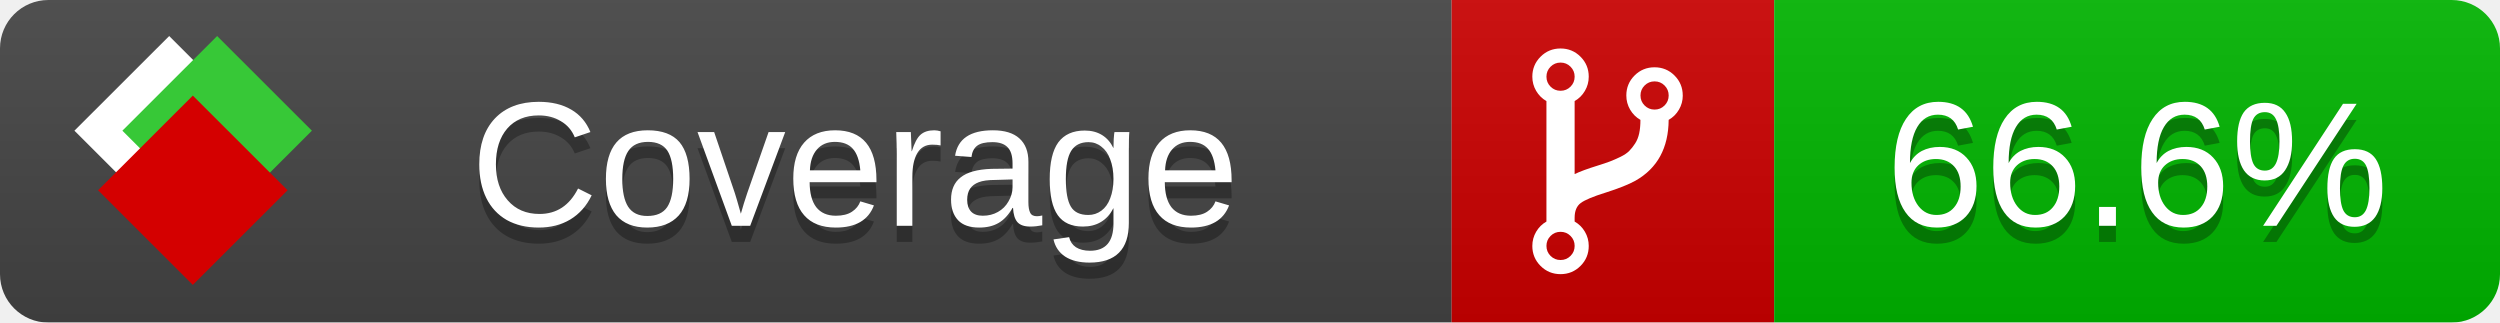
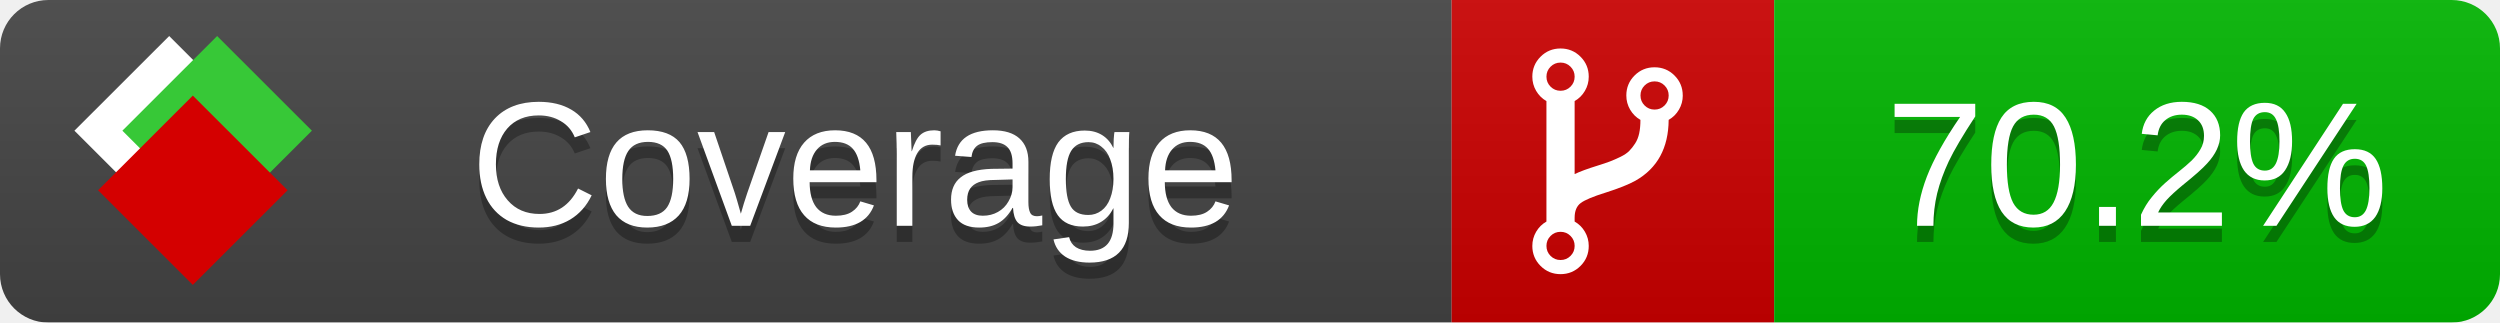
<svg xmlns="http://www.w3.org/2000/svg" xmlns:xlink="http://www.w3.org/1999/xlink" width="155" height="20">
  <style type="text/css">
          
            @keyframes fade1 {
                0% { visibility: visible; opacity: 1; }
               27% { visibility: visible; opacity: 1; }
               33% { visibility: hidden; opacity: 0; }
               60% { visibility: hidden; opacity: 0; }
               66% { visibility: hidden; opacity: 0; }
               93% { visibility: hidden; opacity: 0; }
              100% { visibility: visible; opacity: 1; }
            }
            @keyframes fade2 {
                0% { visibility: hidden; opacity: 0; }
               27% { visibility: hidden; opacity: 0; }
               33% { visibility: visible; opacity: 1; }
               60% { visibility: visible; opacity: 1; }
               66% { visibility: hidden; opacity: 0; }
               93% { visibility: hidden; opacity: 0; }
              100% { visibility: hidden; opacity: 0; }
            }
            @keyframes fade3 {
                0% { visibility: hidden; opacity: 0; }
               27% { visibility: hidden; opacity: 0; }
               33% { visibility: hidden; opacity: 0; }
               60% { visibility: hidden; opacity: 0; }
               66% { visibility: visible; opacity: 1; }
               93% { visibility: visible; opacity: 1; }
              100% { visibility: hidden; opacity: 0; }
            }
            .linecoverage {
                animation-duration: 15s;
                animation-name: fade1;
                animation-iteration-count: infinite;
            }
            .branchcoverage {
                animation-duration: 15s;
                animation-name: fade2;
                animation-iteration-count: infinite;
            }
            .methodcoverage {
                animation-duration: 15s;
                animation-name: fade3;
                animation-iteration-count: infinite;
            }
          
    </style>
  <defs>
    <linearGradient id="gradient" x2="0" y2="100%">
      <stop offset="0" stop-color="#bbb" stop-opacity=".1" />
      <stop offset="1" stop-opacity=".1" />
    </linearGradient>
    <linearGradient id="c">
      <stop offset="0" stop-color="#d40000" />
      <stop offset="1" stop-color="#ff2a2a" />
    </linearGradient>
    <linearGradient id="a">
      <stop offset="0" stop-color="#e0e0de" />
      <stop offset="1" stop-color="#fff" />
    </linearGradient>
    <linearGradient id="b">
      <stop offset="0" stop-color="#37c837" />
      <stop offset="1" stop-color="#217821" />
    </linearGradient>
    <linearGradient xlink:href="#a" id="e" x1="106.44" x2="69.96" y1="-11.96" y2="-46.84" gradientTransform="matrix(-.8426 -.00045 -.00045 -.8426 -94.27 -75.82)" gradientUnits="userSpaceOnUse" />
    <linearGradient xlink:href="#b" id="f" x1="56.19" x2="77.97" y1="-23.45" y2="10.62" gradientTransform="matrix(.8426 .00045 .00045 .8426 94.27 75.82)" gradientUnits="userSpaceOnUse" />
    <linearGradient xlink:href="#c" id="g" x1="79.98" x2="132.9" y1="10.79" y2="10.79" gradientTransform="matrix(.8426 .00045 .00045 .8426 94.27 75.82)" gradientUnits="userSpaceOnUse" />
    <mask id="mask">
      <rect width="155" height="20" rx="3" fill="#fff" />
    </mask>
    <g id="icon" transform="matrix(.04486 0 0 .04481 -.48 -.63)">
      <rect width="52.92" height="52.92" x="-109.72" y="-27.13" fill="url(#e)" transform="rotate(-135)" />
      <rect width="52.92" height="52.92" x="70.19" y="-39.18" fill="url(#f)" transform="rotate(45)" />
      <rect width="52.92" height="52.92" x="80.05" y="-15.74" fill="url(#g)" transform="rotate(45)" />
    </g>
  </defs>
  <g mask="url(#mask)">
    <rect x="0" y="0" width="90" height="20" fill="#444" />
    <rect x="90" y="0" width="20" height="20" fill="#c00" />
    <rect x="110" y="0" width="45" height="20" fill="#00B600" />
    <rect x="0" y="0" width="155" height="20" fill="url(#gradient)" />
  </g>
  <g>
    <path class="" fill="#fff" d="m 97.628,15.247 q 0,-0.364 -0.255,-0.619 -0.255,-0.255 -0.619,-0.255 -0.364,0 -0.619,0.255 -0.255,0.255 -0.255,0.619 0,0.364 0.255,0.619 0.255,0.255 0.619,0.255 0.364,0 0.619,-0.255 0.255,-0.255 0.255,-0.619 z m 0,-10.493 q 0,-0.364 -0.255,-0.619 -0.255,-0.255 -0.619,-0.255 -0.364,0 -0.619,0.255 -0.255,0.255 -0.255,0.619 0,0.364 0.255,0.619 0.255,0.255 0.619,0.255 0.364,0 0.619,-0.255 0.255,-0.255 0.255,-0.619 z m 5.83,1.166 q 0,-0.364 -0.255,-0.619 -0.255,-0.255 -0.619,-0.255 -0.364,0 -0.619,0.255 -0.255,0.255 -0.255,0.619 0,0.364 0.255,0.619 0.255,0.255 0.619,0.255 0.364,0 0.619,-0.255 0.255,-0.255 0.255,-0.619 z m 0.874,0 q 0,0.474 -0.237,0.879 -0.237,0.405 -0.638,0.633 -0.018,2.614 -2.059,3.771 -0.619,0.346 -1.849,0.738 -1.166,0.364 -1.544,0.647 -0.378,0.282 -0.378,0.911 l 0,0.237 q 0.401,0.228 0.638,0.633 0.237,0.405 0.237,0.879 0,0.729 -0.51,1.239 -0.51,0.51 -1.239,0.51 -0.729,0 -1.239,-0.51 -0.51,-0.51 -0.51,-1.239 0,-0.474 0.237,-0.879 0.237,-0.405 0.638,-0.633 l 0,-7.469 q -0.401,-0.228 -0.638,-0.633 -0.237,-0.405 -0.237,-0.879 0,-0.729 0.51,-1.239 0.51,-0.51 1.239,-0.51 0.729,0 1.239,0.51 0.51,0.51 0.51,1.239 0,0.474 -0.237,0.879 -0.237,0.405 -0.638,0.633 l 0,4.527 q 0.492,-0.237 1.403,-0.519 0.501,-0.155 0.797,-0.269 0.296,-0.114 0.642,-0.282 0.346,-0.169 0.537,-0.36 0.191,-0.191 0.369,-0.465 0.178,-0.273 0.255,-0.633 0.077,-0.36 0.077,-0.833 -0.401,-0.228 -0.638,-0.633 -0.237,-0.405 -0.237,-0.879 0,-0.729 0.51,-1.239 0.51,-0.51 1.239,-0.51 0.729,0 1.239,0.51 0.51,0.51 0.51,1.239 z" />
  </g>
  <g fill="#fff" text-anchor="middle" font-family="Verdana,Arial,Geneva,sans-serif" font-size="11">
    <a xlink:href="https://github.com/danielpalme/ReportGenerator" target="_top">
      <use xlink:href="#icon" transform="translate(3,1) scale(3.5)" />
    </a>
    <text x="53" y="15" fill="#010101" fill-opacity=".3">Coverage</text>
    <text x="53" y="14" fill="#fff">Coverage</text>
-     <text class="" x="132.5" y="15" fill="#010101" fill-opacity=".3">66.6%</text>
-     <text class="" x="132.5" y="14">66.6%</text>
+     <text class="" x="132.5" y="15" fill="#010101" fill-opacity=".3">70.2%</text>
+     <text class="" x="132.5" y="14">70.2%</text>
  </g>
  <g>
    <rect class="" x="90" y="0" width="65" height="20" fill-opacity="0" />
  </g>
</svg>
